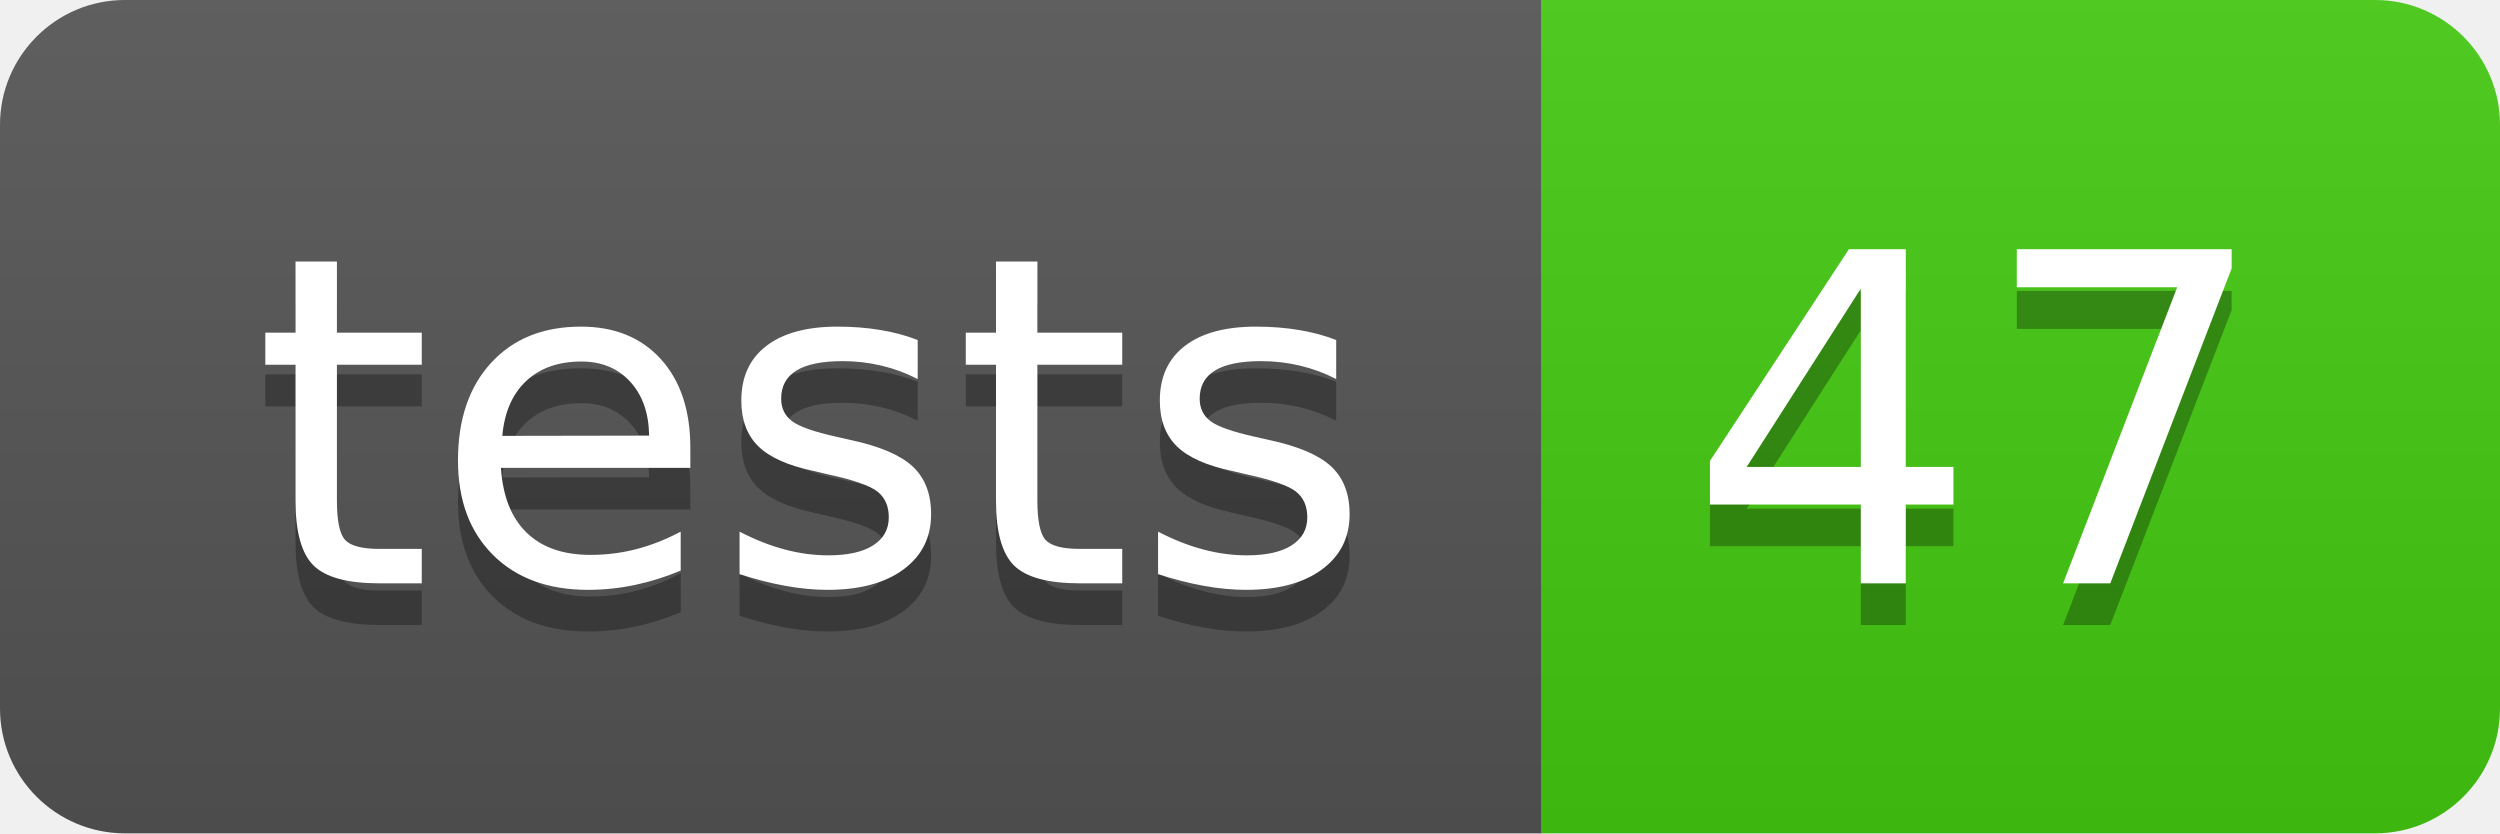
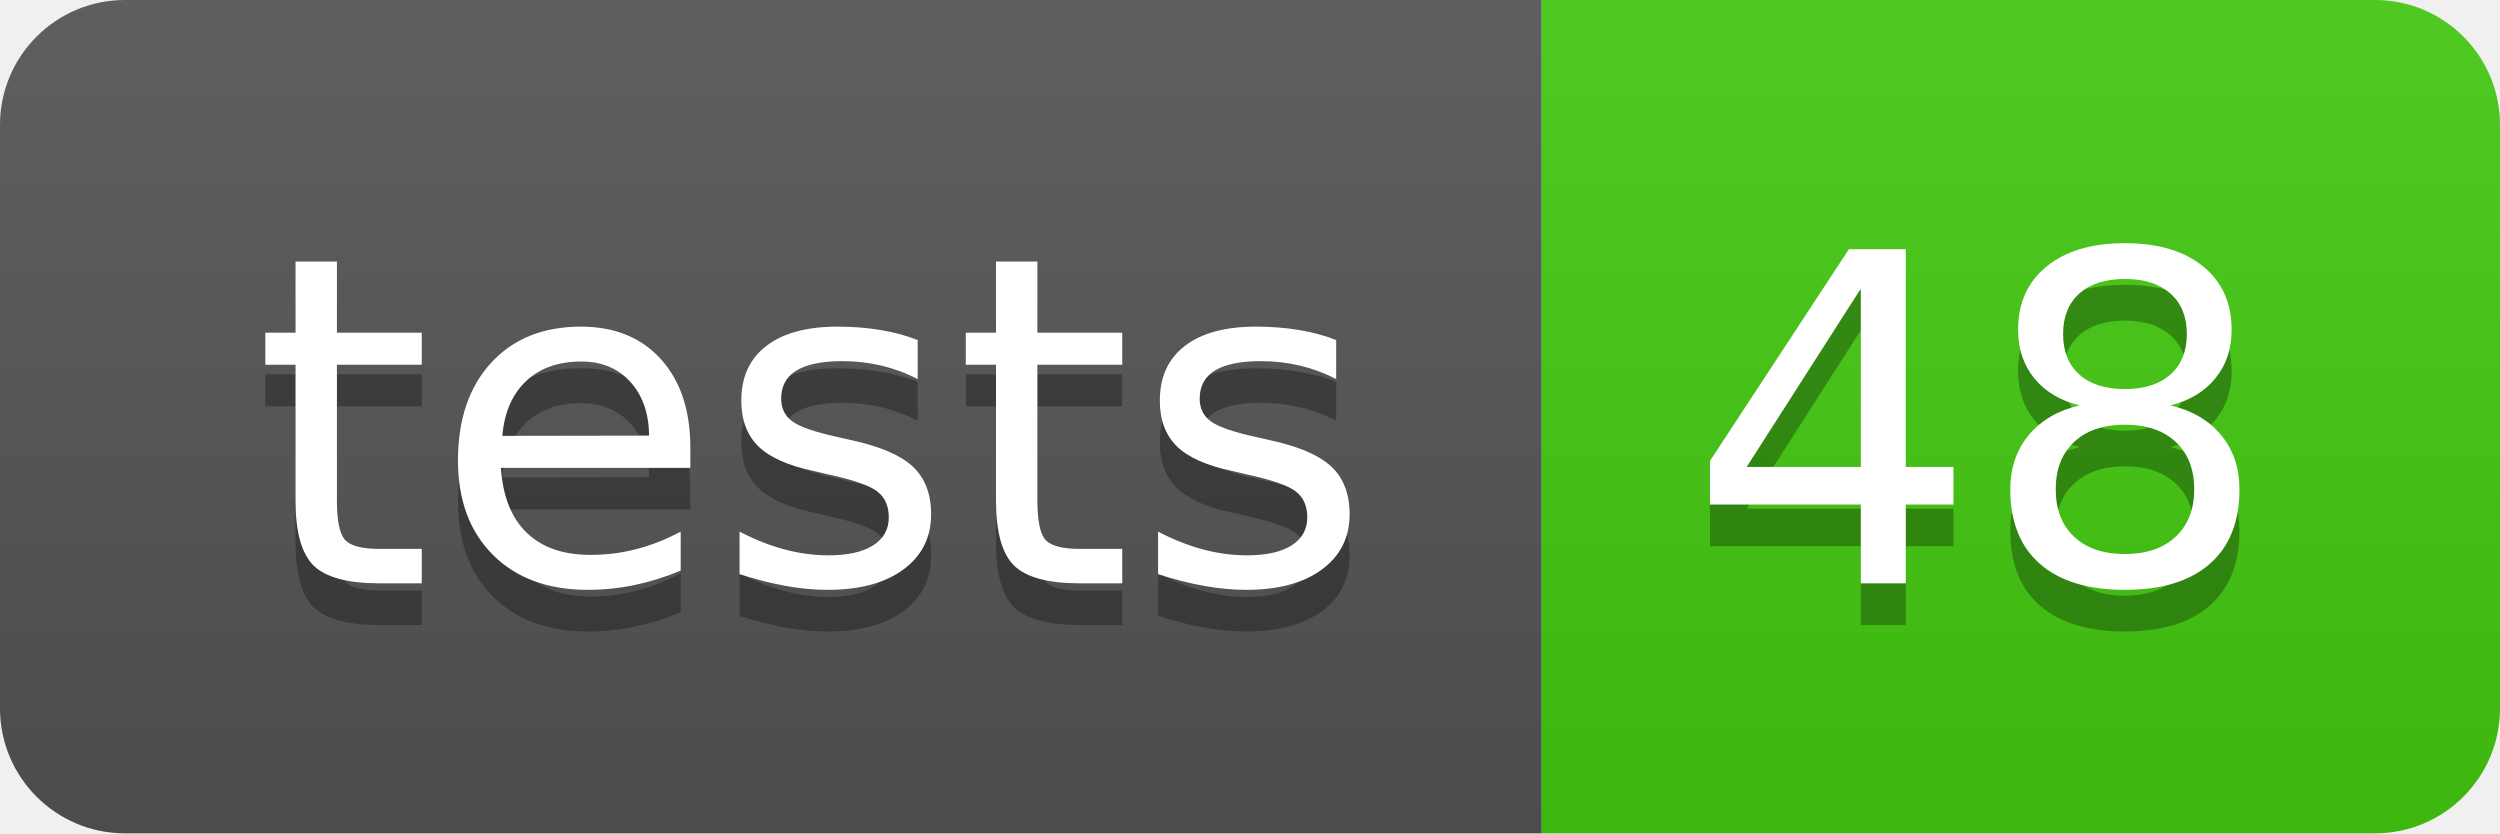
- <svg xmlns="http://www.w3.org/2000/svg" width="60" height="20" role="img" aria-label="tests: 47">
+ <svg xmlns="http://www.w3.org/2000/svg" width="60" height="20" role="img" aria-label="tests: 48">
  <linearGradient id="s" x2="0" y2="100%">
    <stop offset="0" stop-color="#bbb" stop-opacity=".1" />
    <stop offset="1" stop-opacity=".1" />
  </linearGradient>
  <clipPath id="r">
    <rect width="60" height="20" rx="3" fill="#fff" />
  </clipPath>
  <g clip-path="url(#r)">
    <rect width="37" height="20" fill="#555" />
    <rect x="37" width="23" height="20" fill="#4c1" />
    <rect width="60" height="20" fill="url(#s)" />
  </g>
  <g fill="#fff" text-anchor="middle" font-family="Verdana,Geneva,DejaVu Sans,sans-serif" text-rendering="geometricPrecision" font-size="110">
    <text aria-hidden="true" x="195" y="150" fill="#010101" fill-opacity=".3" transform="scale(.1)" textLength="270">tests</text>
    <text x="195" y="140" transform="scale(.1)" fill="#fff" textLength="270">tests</text>
-     <text aria-hidden="true" x="475" y="150" fill="#010101" fill-opacity=".3" transform="scale(.1)" textLength="130">47</text>
-     <text x="475" y="140" transform="scale(.1)" fill="#fff" textLength="130">47</text>
+     <text aria-hidden="true" x="475" y="150" fill="#010101" fill-opacity=".3" transform="scale(.1)" textLength="130">48</text>
+     <text x="475" y="140" transform="scale(.1)" fill="#fff" textLength="130">48</text>
  </g>
</svg>
